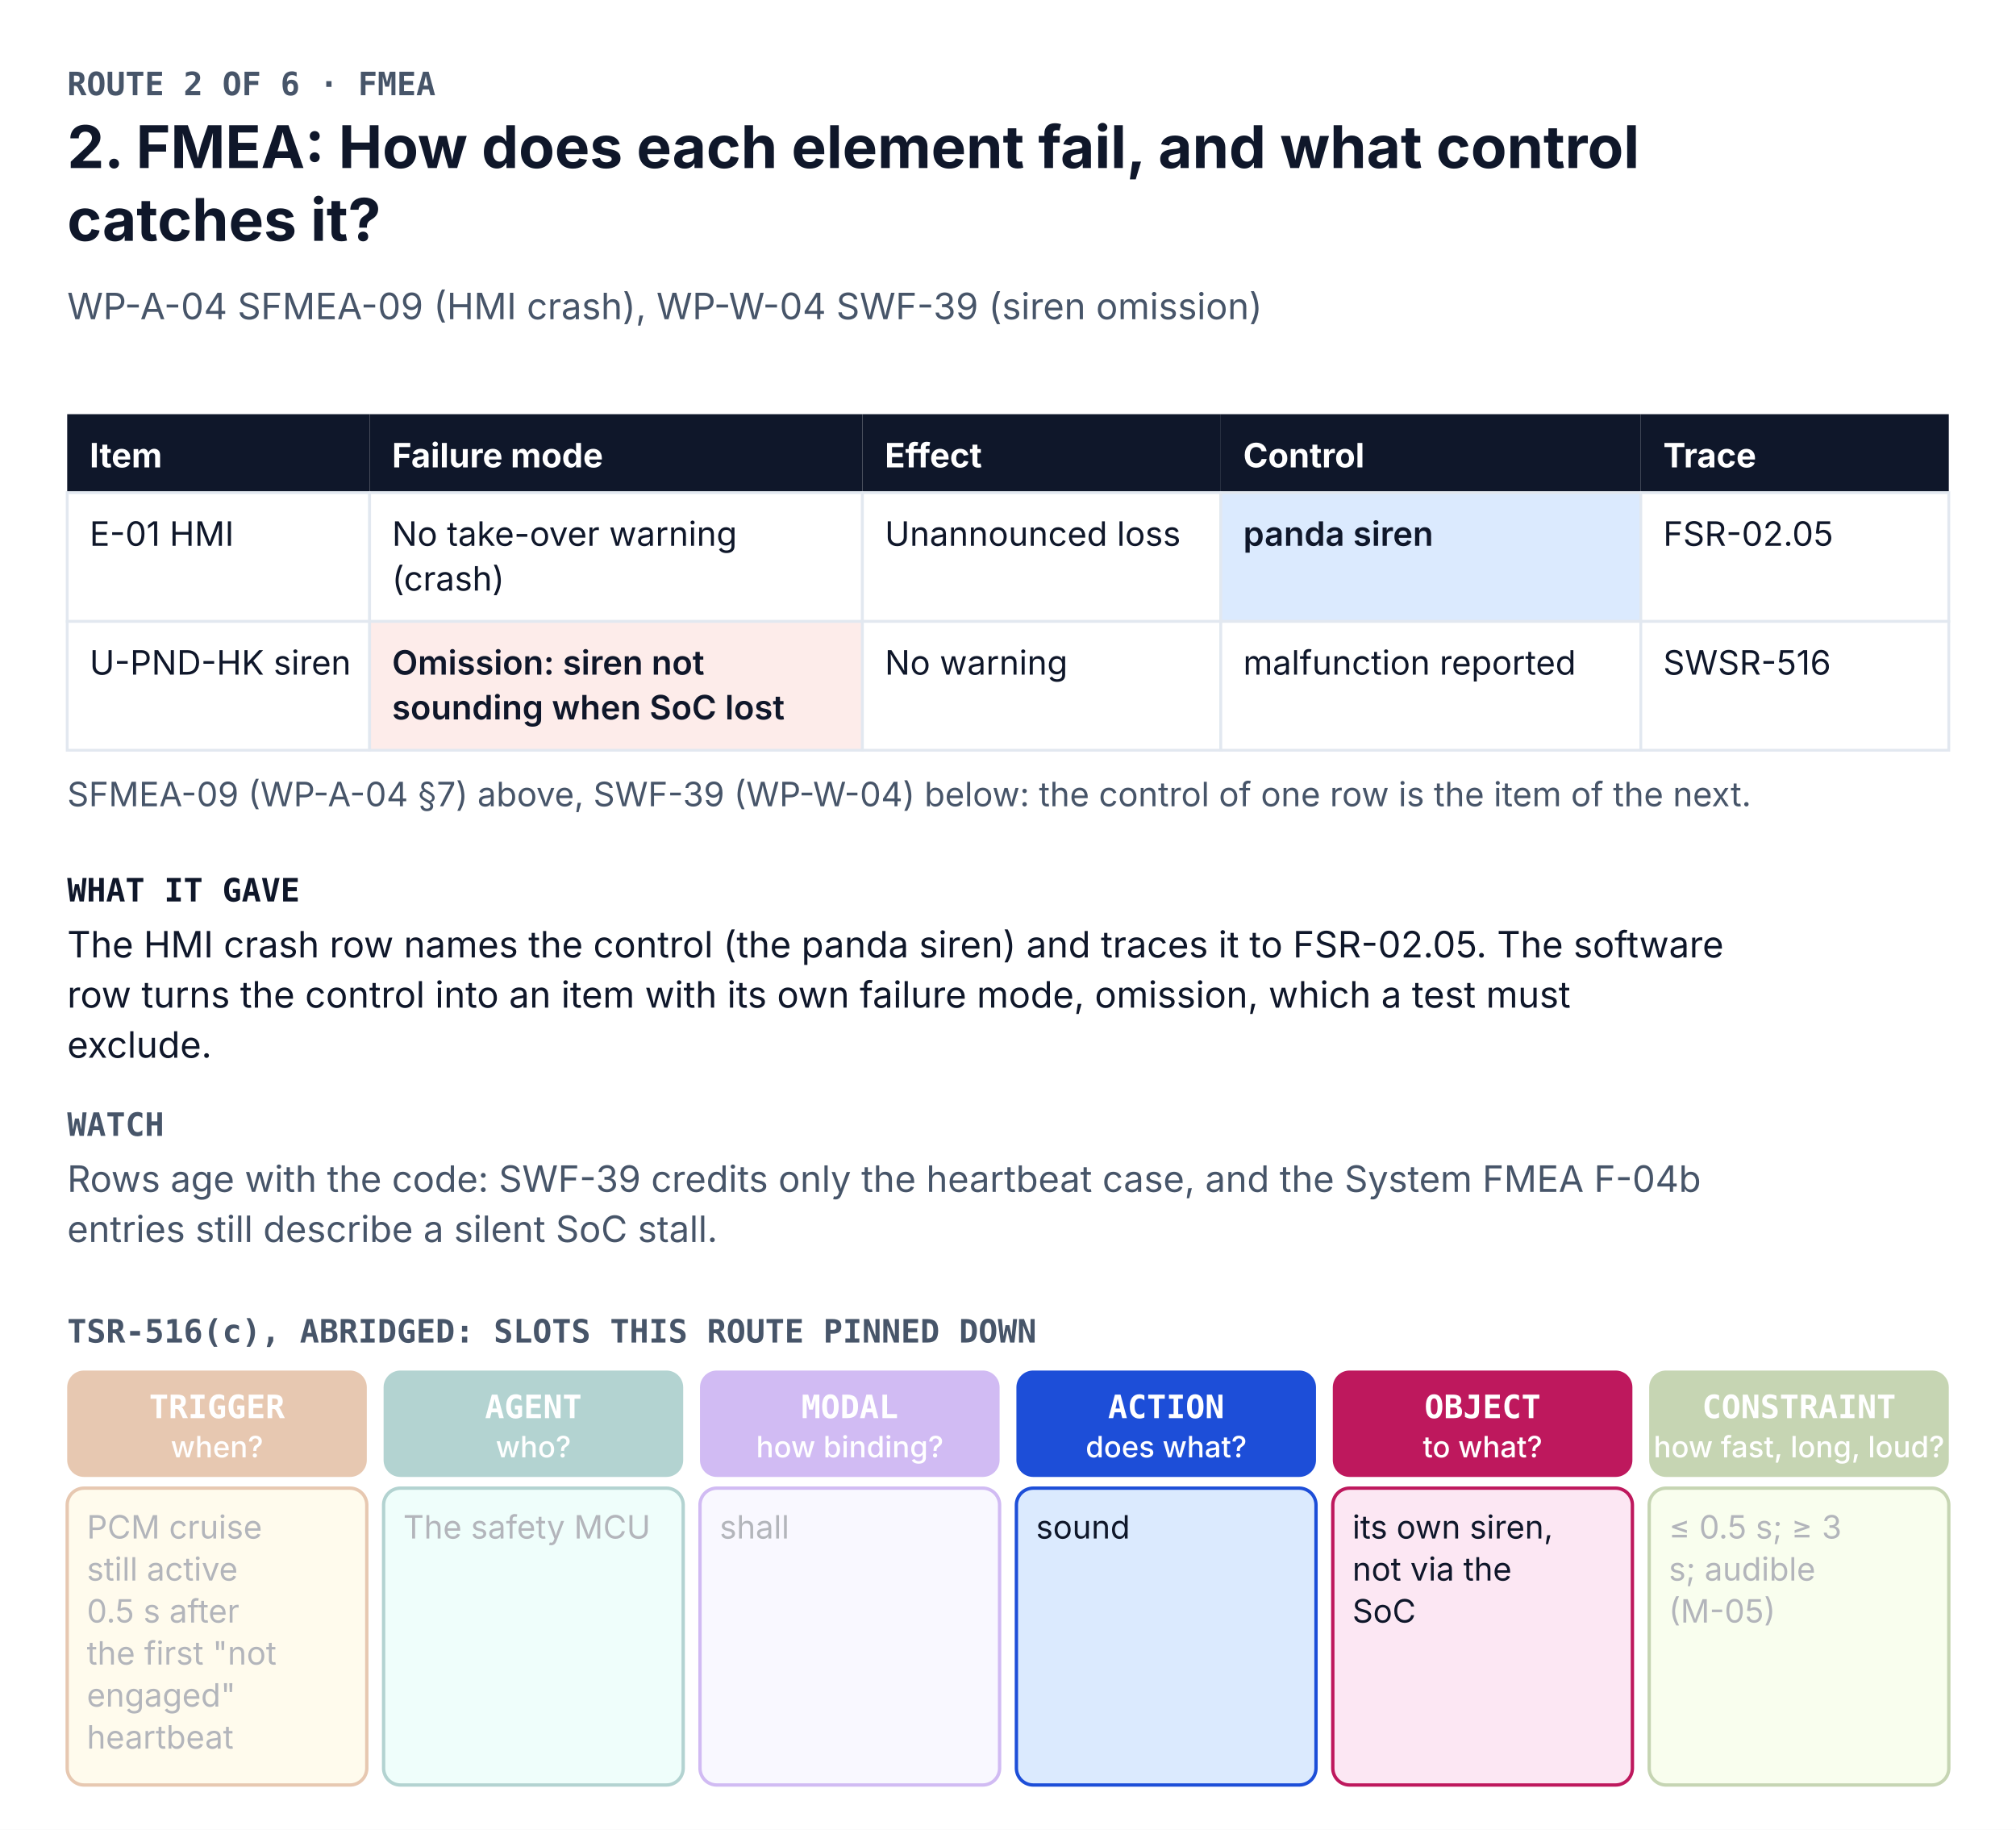
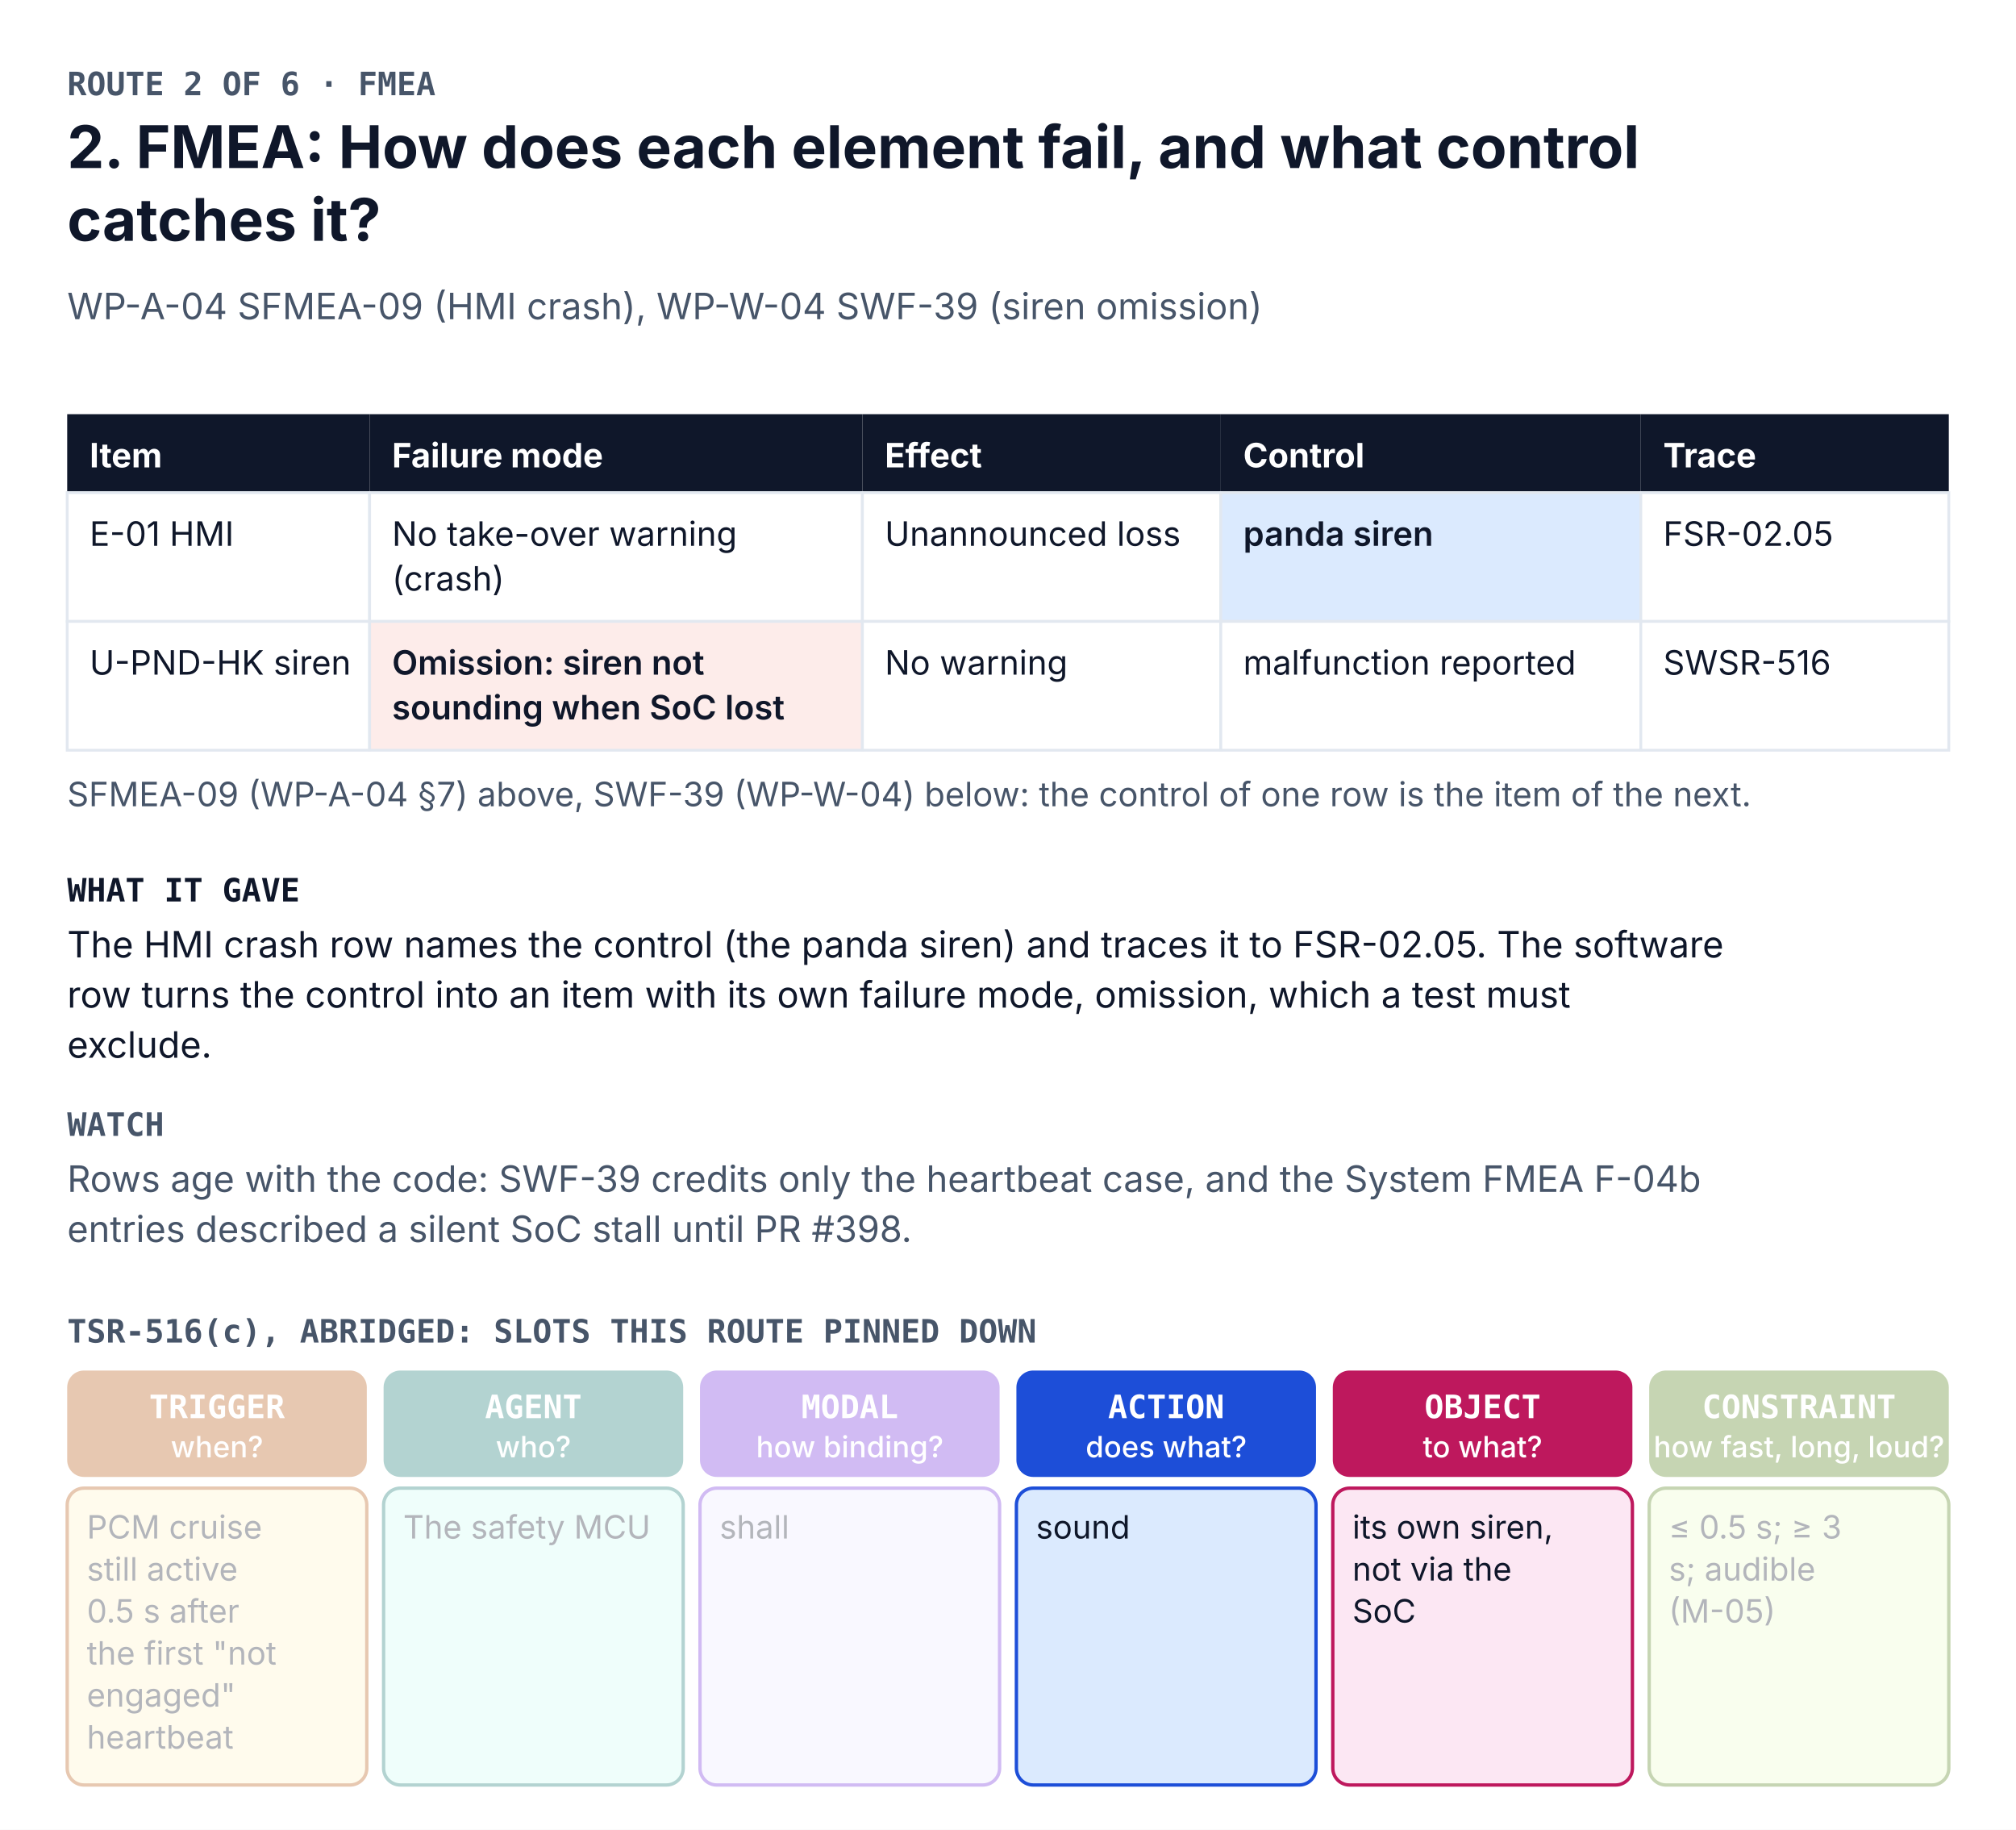
<svg xmlns="http://www.w3.org/2000/svg" width="720" height="653.4" viewBox="0 0 720 653.4" font-family="Inter, 'Segoe UI', Helvetica, Arial, sans-serif" role="img" aria-labelledby="t d">
  <rect width="720" height="653.4" fill="#FFFFFF" />
  <text x="24" y="34" font-size="11.5" font-weight="700" fill="#475569" font-family="'JetBrains Mono', 'SFMono-Regular', Menlo, Consolas, monospace">ROUTE 2 OF 6 · FMEA</text>
  <text x="24" y="60" font-size="21" font-weight="700" fill="#0F172A">2. FMEA: How does each element fail, and what control</text>
  <text x="24" y="86" font-size="21" font-weight="700" fill="#0F172A">catches it?</text>
  <text x="24" y="114" font-size="13" font-weight="400" fill="#475569">WP-A-04 SFMEA-09 (HMI crash), WP-W-04 SWF-39 (siren omission)</text>
  <rect x="24" y="147.9" width="108" height="28" fill="#0F172A" />
  <text x="32" y="166.9" font-size="12" font-weight="700" fill="#FFFFFF">Item</text>
  <rect x="132" y="147.9" width="176" height="28" fill="#0F172A" />
  <text x="140" y="166.9" font-size="12" font-weight="700" fill="#FFFFFF">Failure mode</text>
  <rect x="308" y="147.9" width="128" height="28" fill="#0F172A" />
  <text x="316" y="166.9" font-size="12" font-weight="700" fill="#FFFFFF">Effect</text>
  <rect x="436" y="147.9" width="150" height="28" fill="#0F172A" />
  <text x="444" y="166.9" font-size="12" font-weight="700" fill="#FFFFFF">Control</text>
  <rect x="586" y="147.9" width="110" height="28" fill="#0F172A" />
  <text x="594" y="166.9" font-size="12" font-weight="700" fill="#FFFFFF">Trace</text>
  <rect x="24" y="175.9" width="108" height="46" fill="#FFFFFF" stroke="#E2E8F0" />
  <text x="32" y="194.9" font-size="12" font-weight="400" fill="#0F172A">E-01 HMI</text>
  <rect x="132" y="175.9" width="176" height="46" fill="#FFFFFF" stroke="#E2E8F0" />
  <text x="140" y="194.9" font-size="12" font-weight="400" fill="#0F172A">No take-over warning</text>
  <text x="140" y="210.9" font-size="12" font-weight="400" fill="#0F172A">(crash)</text>
  <rect x="308" y="175.9" width="128" height="46" fill="#FFFFFF" stroke="#E2E8F0" />
  <text x="316" y="194.9" font-size="12" font-weight="400" fill="#0F172A">Unannounced loss</text>
  <rect x="436" y="175.9" width="150" height="46" fill="#DBEAFE" stroke="#E2E8F0" />
  <text x="444" y="194.9" font-size="12" font-weight="600" fill="#0F172A">panda siren</text>
  <rect x="586" y="175.9" width="110" height="46" fill="#FFFFFF" stroke="#E2E8F0" />
  <text x="594" y="194.9" font-size="12" font-weight="400" fill="#0F172A">FSR-02.05</text>
  <rect x="24" y="221.9" width="108" height="46" fill="#FFFFFF" stroke="#E2E8F0" />
  <text x="32" y="240.9" font-size="12" font-weight="400" fill="#0F172A">U-PND-HK siren</text>
  <rect x="132" y="221.9" width="176" height="46" fill="#FDECEA" stroke="#E2E8F0" />
  <text x="140" y="240.9" font-size="12" font-weight="600" fill="#0F172A">Omission: siren not</text>
  <text x="140" y="256.9" font-size="12" font-weight="600" fill="#0F172A">sounding when SoC lost</text>
  <rect x="308" y="221.9" width="128" height="46" fill="#FFFFFF" stroke="#E2E8F0" />
  <text x="316" y="240.9" font-size="12" font-weight="400" fill="#0F172A">No warning</text>
  <rect x="436" y="221.9" width="150" height="46" fill="#FFFFFF" stroke="#E2E8F0" />
  <text x="444" y="240.9" font-size="12" font-weight="400" fill="#0F172A">malfunction reported</text>
  <rect x="586" y="221.9" width="110" height="46" fill="#FFFFFF" stroke="#E2E8F0" />
  <text x="594" y="240.9" font-size="12" font-weight="400" fill="#0F172A">SWSR-516</text>
  <text x="24" y="287.9" font-size="12" font-weight="400" fill="#475569">SFMEA-09 (WP-A-04 §7) above, SWF-39 (WP-W-04) below: the control of one row is the item of the next.</text>
  <text x="24" y="321.9" font-size="11.5" font-weight="700" fill="#0F172A" font-family="'JetBrains Mono', 'SFMono-Regular', Menlo, Consolas, monospace">WHAT IT GAVE</text>
  <text x="24" y="341.9" font-size="13" font-weight="400" fill="#0F172A">The HMI crash row names the control (the panda siren) and traces it to FSR-02.05. The software</text>
  <text x="24" y="359.8" font-size="13" font-weight="400" fill="#0F172A">row turns the control into an item with its own failure mode, omission, which a test must</text>
  <text x="24" y="377.7" font-size="13" font-weight="400" fill="#0F172A">exclude.</text>
  <text x="24" y="405.6" font-size="11.5" font-weight="700" fill="#475569" font-family="'JetBrains Mono', 'SFMono-Regular', Menlo, Consolas, monospace">WATCH</text>
  <text x="24" y="425.6" font-size="13" font-weight="400" fill="#475569">Rows age with the code: SWF-39 credits only the heartbeat case, and the System FMEA F-04b</text>
-   <text x="24" y="443.5" font-size="13" font-weight="400" fill="#475569">entries still describe a silent SoC stall.</text>
+   <text x="24" y="443.5" font-size="13" font-weight="400" fill="#475569">entries described a silent SoC stall until PR #398.</text>
  <text x="24" y="479.4" font-size="11.5" font-weight="700" fill="#475569" font-family="'JetBrains Mono', 'SFMono-Regular', Menlo, Consolas, monospace">TSR-516(c), ABRIDGED: SLOTS THIS ROUTE PINNED DOWN</text>
  <g opacity="0.32">
    <rect x="24.0" y="489.4" width="107.0" height="38" rx="6" fill="#B45309" />
    <text x="77.5" y="506.4" font-size="11.5" font-weight="700" fill="#FFFFFF" text-anchor="middle" font-family="'JetBrains Mono', 'SFMono-Regular', Menlo, Consolas, monospace">TRIGGER</text>
    <text x="77.5" y="520.4" font-size="10.5" font-weight="500" fill="#FFFFFF" text-anchor="middle">when?</text>
    <rect x="24.0" y="531.4" width="107.0" height="106.0" rx="6" fill="#FEF3C7" stroke="#B45309" stroke-width="1.2" />
    <text x="31" y="549.4" font-size="11.5" font-weight="400" fill="#0F172A">PCM cruise</text>
    <text x="31" y="564.4" font-size="11.5" font-weight="400" fill="#0F172A">still active</text>
    <text x="31" y="579.4" font-size="11.5" font-weight="400" fill="#0F172A">0.5 s after</text>
    <text x="31" y="594.4" font-size="11.5" font-weight="400" fill="#0F172A">the first "not</text>
    <text x="31" y="609.4" font-size="11.5" font-weight="400" fill="#0F172A">engaged"</text>
    <text x="31" y="624.4" font-size="11.5" font-weight="400" fill="#0F172A">heartbeat</text>
  </g>
  <g opacity="0.32">
    <rect x="137.0" y="489.4" width="107.0" height="38" rx="6" fill="#0F766E" />
    <text x="190.5" y="506.4" font-size="11.5" font-weight="700" fill="#FFFFFF" text-anchor="middle" font-family="'JetBrains Mono', 'SFMono-Regular', Menlo, Consolas, monospace">AGENT</text>
    <text x="190.5" y="520.4" font-size="10.5" font-weight="500" fill="#FFFFFF" text-anchor="middle">who?</text>
    <rect x="137.0" y="531.4" width="107.0" height="106.0" rx="6" fill="#CCFBF1" stroke="#0F766E" stroke-width="1.2" />
    <text x="144" y="549.4" font-size="11.5" font-weight="400" fill="#0F172A">The safety MCU</text>
  </g>
  <g opacity="0.32">
    <rect x="250.0" y="489.4" width="107.0" height="38" rx="6" fill="#6D28D9" />
    <text x="303.5" y="506.4" font-size="11.5" font-weight="700" fill="#FFFFFF" text-anchor="middle" font-family="'JetBrains Mono', 'SFMono-Regular', Menlo, Consolas, monospace">MODAL</text>
    <text x="303.5" y="520.4" font-size="10.5" font-weight="500" fill="#FFFFFF" text-anchor="middle">how binding?</text>
    <rect x="250.0" y="531.4" width="107.0" height="106.0" rx="6" fill="#EDE9FE" stroke="#6D28D9" stroke-width="1.2" />
    <text x="257" y="549.4" font-size="11.5" font-weight="400" fill="#0F172A">shall</text>
  </g>
  <g>
    <rect x="363.0" y="489.4" width="107.0" height="38" rx="6" fill="#1D4ED8" />
    <text x="416.5" y="506.4" font-size="11.5" font-weight="700" fill="#FFFFFF" text-anchor="middle" font-family="'JetBrains Mono', 'SFMono-Regular', Menlo, Consolas, monospace">ACTION</text>
    <text x="416.5" y="520.4" font-size="10.5" font-weight="500" fill="#FFFFFF" text-anchor="middle">does what?</text>
    <rect x="363.0" y="531.4" width="107.0" height="106.0" rx="6" fill="#DBEAFE" stroke="#1D4ED8" stroke-width="1.2" />
    <text x="370" y="549.4" font-size="11.5" font-weight="400" fill="#0F172A">sound</text>
  </g>
  <g>
    <rect x="476.0" y="489.4" width="107.0" height="38" rx="6" fill="#BE185D" />
    <text x="529.5" y="506.4" font-size="11.5" font-weight="700" fill="#FFFFFF" text-anchor="middle" font-family="'JetBrains Mono', 'SFMono-Regular', Menlo, Consolas, monospace">OBJECT</text>
    <text x="529.5" y="520.4" font-size="10.5" font-weight="500" fill="#FFFFFF" text-anchor="middle">to what?</text>
    <rect x="476.0" y="531.4" width="107.0" height="106.0" rx="6" fill="#FCE7F3" stroke="#BE185D" stroke-width="1.2" />
    <text x="483" y="549.4" font-size="11.5" font-weight="400" fill="#0F172A">its own siren,</text>
    <text x="483" y="564.4" font-size="11.5" font-weight="400" fill="#0F172A">not via the</text>
    <text x="483" y="579.4" font-size="11.5" font-weight="400" fill="#0F172A">SoC</text>
  </g>
  <g opacity="0.32">
    <rect x="589.0" y="489.4" width="107.0" height="38" rx="6" fill="#4D7C0F" />
    <text x="642.5" y="506.4" font-size="11.5" font-weight="700" fill="#FFFFFF" text-anchor="middle" font-family="'JetBrains Mono', 'SFMono-Regular', Menlo, Consolas, monospace">CONSTRAINT</text>
    <text x="642.5" y="520.4" font-size="10.5" font-weight="500" fill="#FFFFFF" text-anchor="middle">how fast, long, loud?</text>
    <rect x="589.0" y="531.4" width="107.0" height="106.0" rx="6" fill="#ECFCCB" stroke="#4D7C0F" stroke-width="1.2" />
    <text x="596" y="549.4" font-size="11.5" font-weight="400" fill="#0F172A">≤ 0.5 s; ≥ 3</text>
    <text x="596" y="564.4" font-size="11.5" font-weight="400" fill="#0F172A">s; audible</text>
    <text x="596" y="579.4" font-size="11.5" font-weight="400" fill="#0F172A">(M-05)</text>
  </g>
</svg>
